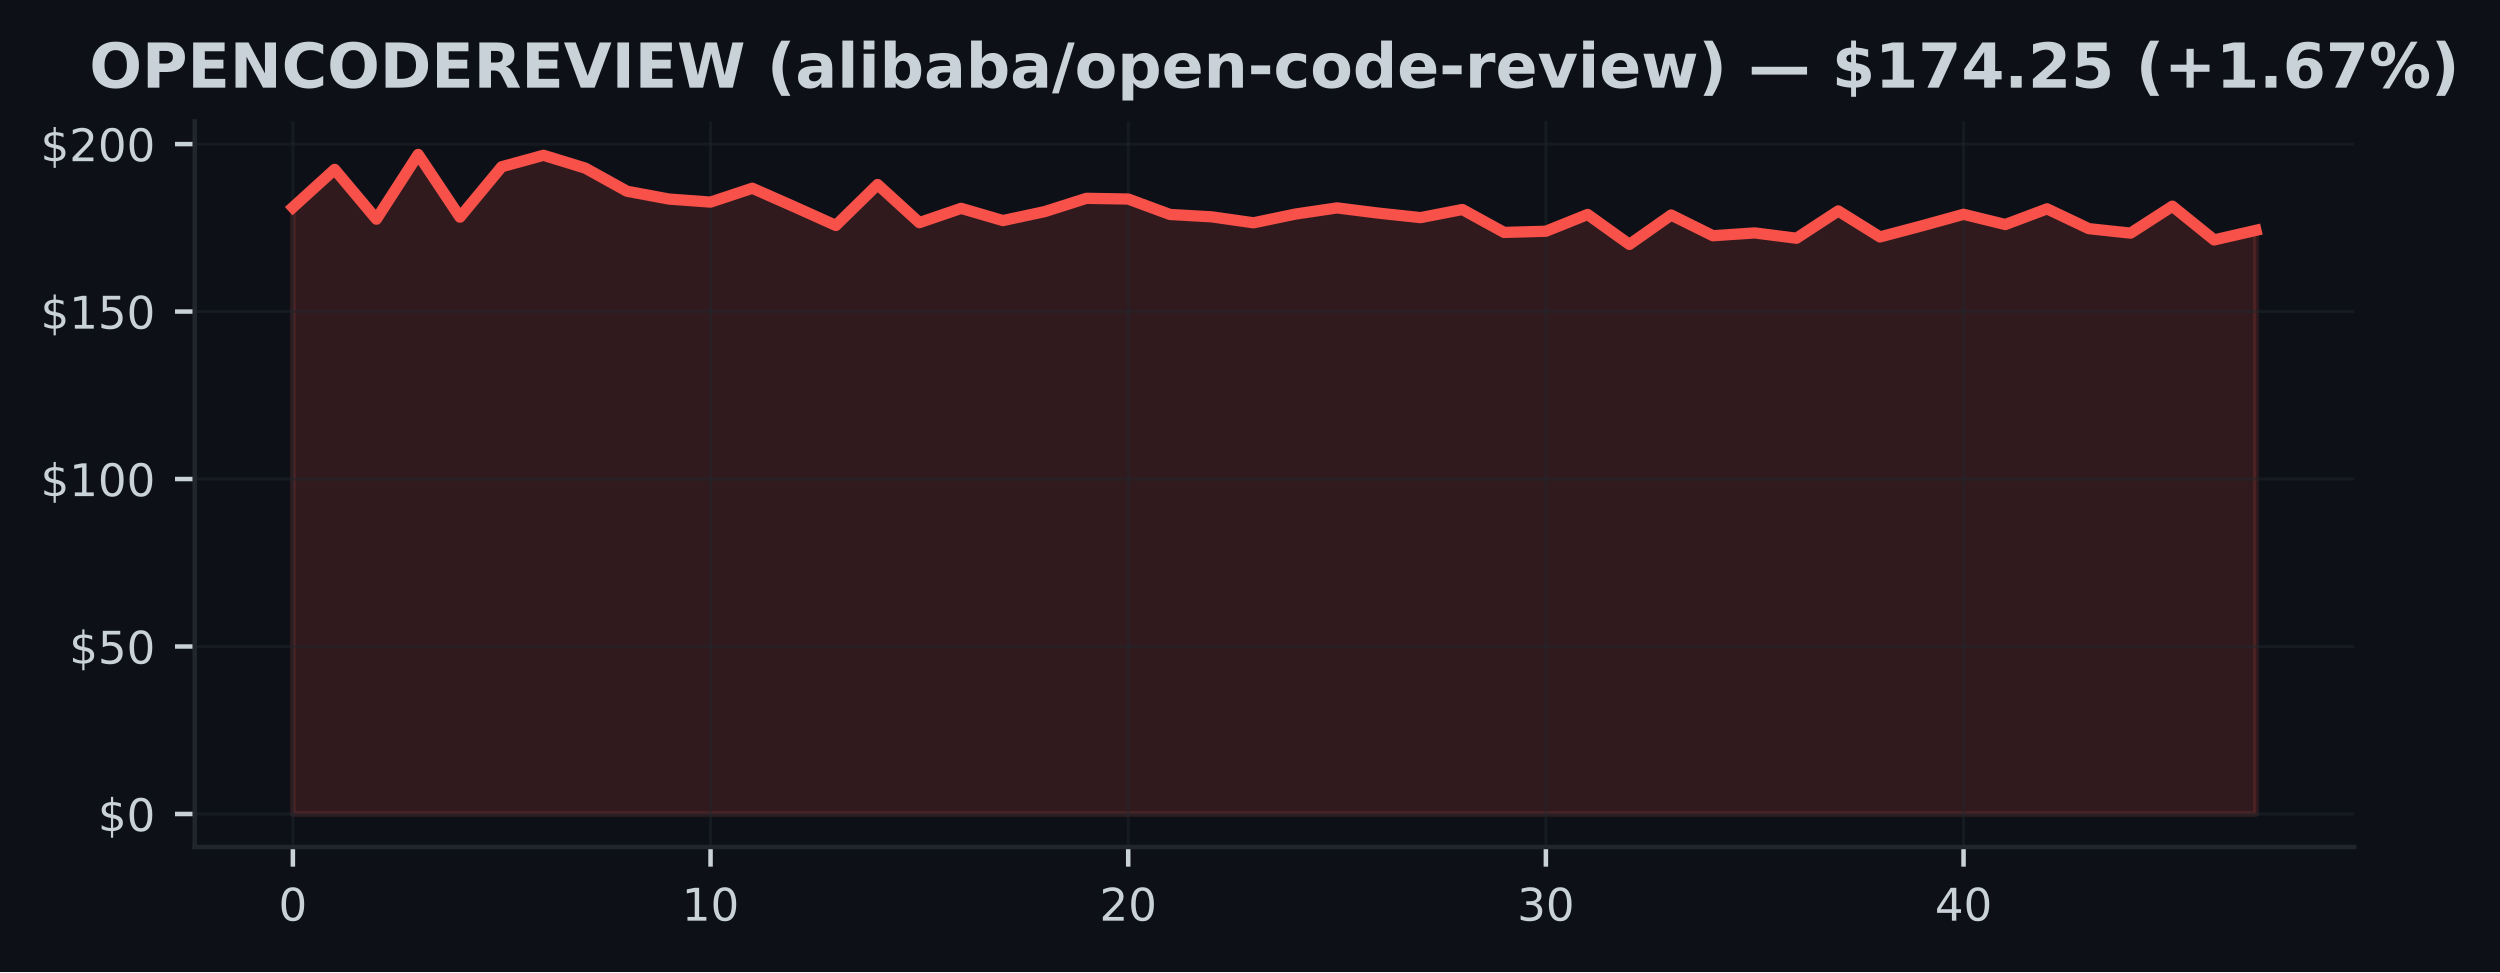
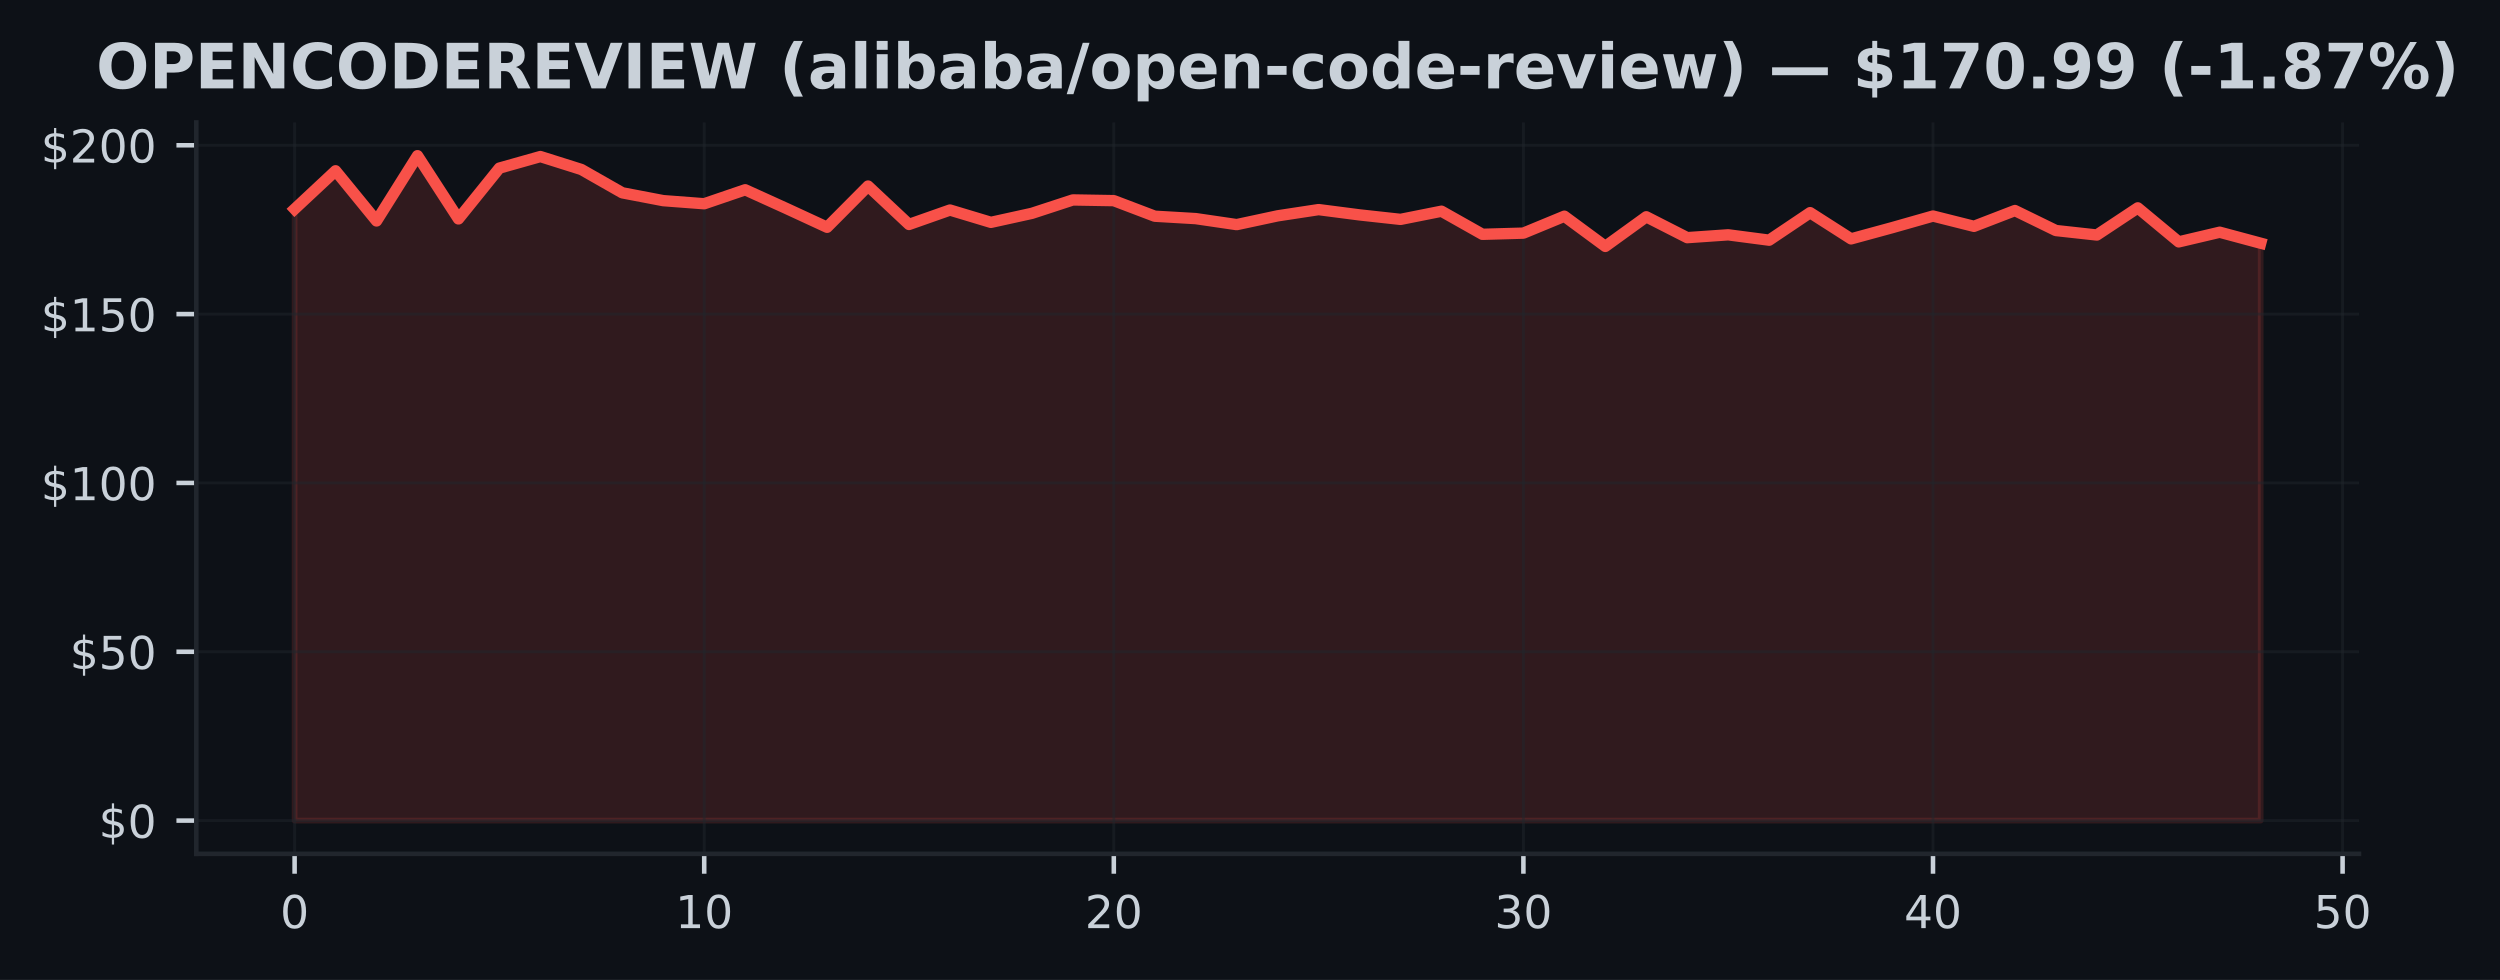
- <svg xmlns="http://www.w3.org/2000/svg" xmlns:xlink="http://www.w3.org/1999/xlink" width="443.701pt" height="172.518pt" viewBox="0 0 443.701 172.518" version="1.1">
+ <svg xmlns="http://www.w3.org/2000/svg" xmlns:xlink="http://www.w3.org/1999/xlink" width="440.123pt" height="172.518pt" viewBox="0 0 440.123 172.518" version="1.1">
  <defs>
    <style type="text/css">*{stroke-linejoin: round; stroke-linecap: butt}</style>
  </defs>
  <g id="figure_1">
    <g id="patch_1">
-       <path d="M 0 172.518  L 443.701 172.518  L 443.701 0  L 0 0  z " style="fill: #0d1117" />
+       <path d="M 0 172.518  L 440.123 172.518  L 440.123 0  L 0 0  z " style="fill: #0d1117" />
    </g>
    <g id="axes_1">
      <g id="patch_2">
-         <path d="M 34.56 150.318  L 417.8 150.318  L 417.8 21.558  L 34.56 21.558  z " style="fill: #0d1117" />
+         <path d="M 34.56 150.318  L 415.296 150.318  L 415.296 21.558  L 34.56 21.558  z " style="fill: #0d1117" />
      </g>
      <g id="FillBetweenPolyCollection_1">
        <defs>
-           <path id="m801a8e5b95" d="M 51.98 -28.053  L 51.98 -135.715  L 59.393 -142.45  L 66.806 -133.622  L 74.218 -145.107  L 81.631 -133.979  L 89.044 -142.926  L 96.457 -144.959  L 103.869 -142.682  L 111.282 -138.574  L 118.695 -137.195  L 126.108 -136.648  L 133.52 -139.109  L 140.933 -135.84  L 148.346 -132.505  L 155.759 -139.763  L 163.171 -133.004  L 170.584 -135.542  L 177.997 -133.373  L 185.41 -134.96  L 192.823 -137.32  L 200.235 -137.195  L 207.648 -134.455  L 215.061 -134.033  L 222.474 -132.974  L 229.886 -134.52  L 237.299 -135.62  L 244.712 -134.686  L 252.125 -133.896  L 259.537 -135.334  L 266.95 -131.268  L 274.363 -131.476  L 281.776 -134.455  L 289.189 -129.14  L 296.601 -134.354  L 304.014 -130.68  L 311.427 -131.179  L 318.84 -130.234  L 326.252 -135.079  L 333.665 -130.466  L 341.078 -132.433  L 348.491 -134.484  L 355.903 -132.671  L 363.316 -135.453  L 370.729 -131.934  L 378.142 -131.143  L 385.554 -135.923  L 392.967 -129.937  L 400.38 -131.637  L 400.38 -28.053  L 400.38 -28.053  L 392.967 -28.053  L 385.554 -28.053  L 378.142 -28.053  L 370.729 -28.053  L 363.316 -28.053  L 355.903 -28.053  L 348.491 -28.053  L 341.078 -28.053  L 333.665 -28.053  L 326.252 -28.053  L 318.84 -28.053  L 311.427 -28.053  L 304.014 -28.053  L 296.601 -28.053  L 289.189 -28.053  L 281.776 -28.053  L 274.363 -28.053  L 266.95 -28.053  L 259.537 -28.053  L 252.125 -28.053  L 244.712 -28.053  L 237.299 -28.053  L 229.886 -28.053  L 222.474 -28.053  L 215.061 -28.053  L 207.648 -28.053  L 200.235 -28.053  L 192.823 -28.053  L 185.41 -28.053  L 177.997 -28.053  L 170.584 -28.053  L 163.171 -28.053  L 155.759 -28.053  L 148.346 -28.053  L 140.933 -28.053  L 133.52 -28.053  L 126.108 -28.053  L 118.695 -28.053  L 111.282 -28.053  L 103.869 -28.053  L 96.457 -28.053  L 89.044 -28.053  L 81.631 -28.053  L 74.218 -28.053  L 66.806 -28.053  L 59.393 -28.053  L 51.98 -28.053  z " style="stroke: #f85149; stroke-opacity: 0.15" />
+           <path id="mbdc9219f50" d="M 51.866 -28.053  L 51.866 -135.715  L 59.077 -142.45  L 66.288 -133.622  L 73.499 -145.107  L 80.71 -133.979  L 87.921 -142.926  L 95.132 -144.959  L 102.343 -142.682  L 109.554 -138.574  L 116.764 -137.195  L 123.975 -136.648  L 131.186 -139.109  L 138.397 -135.84  L 145.608 -132.505  L 152.819 -139.763  L 160.03 -133.004  L 167.241 -135.542  L 174.452 -133.373  L 181.663 -134.96  L 188.874 -137.32  L 196.085 -137.195  L 203.295 -134.455  L 210.506 -134.033  L 217.717 -132.974  L 224.928 -134.52  L 232.139 -135.62  L 239.35 -134.686  L 246.561 -133.896  L 253.772 -135.334  L 260.983 -131.268  L 268.194 -131.476  L 275.405 -134.455  L 282.616 -129.14  L 289.826 -134.354  L 297.037 -130.68  L 304.248 -131.179  L 311.459 -130.234  L 318.67 -135.079  L 325.881 -130.466  L 333.092 -132.433  L 340.303 -134.484  L 347.514 -132.671  L 354.725 -135.453  L 361.936 -131.934  L 369.147 -131.143  L 376.357 -135.923  L 383.568 -129.937  L 390.779 -131.637  L 397.99 -129.699  L 397.99 -28.053  L 397.99 -28.053  L 390.779 -28.053  L 383.568 -28.053  L 376.357 -28.053  L 369.147 -28.053  L 361.936 -28.053  L 354.725 -28.053  L 347.514 -28.053  L 340.303 -28.053  L 333.092 -28.053  L 325.881 -28.053  L 318.67 -28.053  L 311.459 -28.053  L 304.248 -28.053  L 297.037 -28.053  L 289.826 -28.053  L 282.616 -28.053  L 275.405 -28.053  L 268.194 -28.053  L 260.983 -28.053  L 253.772 -28.053  L 246.561 -28.053  L 239.35 -28.053  L 232.139 -28.053  L 224.928 -28.053  L 217.717 -28.053  L 210.506 -28.053  L 203.295 -28.053  L 196.085 -28.053  L 188.874 -28.053  L 181.663 -28.053  L 174.452 -28.053  L 167.241 -28.053  L 160.03 -28.053  L 152.819 -28.053  L 145.608 -28.053  L 138.397 -28.053  L 131.186 -28.053  L 123.975 -28.053  L 116.764 -28.053  L 109.554 -28.053  L 102.343 -28.053  L 95.132 -28.053  L 87.921 -28.053  L 80.71 -28.053  L 73.499 -28.053  L 66.288 -28.053  L 59.077 -28.053  L 51.866 -28.053  z " style="stroke: #f85149; stroke-opacity: 0.15" />
        </defs>
-         <g clip-path="url(#p570e8741de)">
-           <use xlink:href="#m801a8e5b95" x="0" y="172.518" style="fill: #f85149; fill-opacity: 0.15; stroke: #f85149; stroke-opacity: 0.15" />
+         <g clip-path="url(#p9fd637e422)">
+           <use xlink:href="#mbdc9219f50" x="0" y="172.518" style="fill: #f85149; fill-opacity: 0.15; stroke: #f85149; stroke-opacity: 0.15" />
        </g>
      </g>
      <g id="matplotlib.axis_1">
        <g id="xtick_1">
          <g id="line2d_1">
-             <path d="M 51.98 150.318  L 51.98 21.558  " clip-path="url(#p570e8741de)" style="fill: none; stroke: #21262d; stroke-opacity: 0.5; stroke-width: 0.5; stroke-linecap: square" />
+             <path d="M 51.866 150.318  L 51.866 21.558  " clip-path="url(#p9fd637e422)" style="fill: none; stroke: #21262d; stroke-opacity: 0.5; stroke-width: 0.5; stroke-linecap: square" />
          </g>
          <g id="line2d_2">
            <defs>
-               <path id="m46a5a14f4f" d="M 0 0  L 0 3.5  " style="stroke: #c9d1d9; stroke-width: 0.8" />
+               <path id="m4375a051bd" d="M 0 0  L 0 3.5  " style="stroke: #c9d1d9; stroke-width: 0.8" />
            </defs>
            <g>
-               <use xlink:href="#m46a5a14f4f" x="51.98" y="150.318" style="fill: #c9d1d9; stroke: #c9d1d9; stroke-width: 0.8" />
+               <use xlink:href="#m4375a051bd" x="51.866" y="150.318" style="fill: #c9d1d9; stroke: #c9d1d9; stroke-width: 0.8" />
            </g>
          </g>
          <g id="text_1">
-             <g style="fill: #c9d1d9" transform="translate(49.435 163.3964) scale(0.08 -0.08)">
+             <g style="fill: #c9d1d9" transform="translate(49.3212 163.3964) scale(0.08 -0.08)">
              <defs>
                <path id="DejaVuSans-13" d="M 2034 4250  Q 1547 4250 1301 3770  Q 1056 3291 1056 2328  Q 1056 1369 1301 889  Q 1547 409 2034 409  Q 2525 409 2770 889  Q 3016 1369 3016 2328  Q 3016 3291 2770 3770  Q 2525 4250 2034 4250  z M 2034 4750  Q 2819 4750 3233 4129  Q 3647 3509 3647 2328  Q 3647 1150 3233 529  Q 2819 -91 2034 -91  Q 1250 -91 836 529  Q 422 1150 422 2328  Q 422 3509 836 4129  Q 1250 4750 2034 4750  z " transform="scale(0.015625)" />
              </defs>
              <use xlink:href="#DejaVuSans-13" />
            </g>
          </g>
        </g>
        <g id="xtick_2">
          <g id="line2d_3">
-             <path d="M 126.108 150.318  L 126.108 21.558  " clip-path="url(#p570e8741de)" style="fill: none; stroke: #21262d; stroke-opacity: 0.5; stroke-width: 0.5; stroke-linecap: square" />
+             <path d="M 123.975 150.318  L 123.975 21.558  " clip-path="url(#p9fd637e422)" style="fill: none; stroke: #21262d; stroke-opacity: 0.5; stroke-width: 0.5; stroke-linecap: square" />
          </g>
          <g id="line2d_4">
            <g>
-               <use xlink:href="#m46a5a14f4f" x="126.108" y="150.318" style="fill: #c9d1d9; stroke: #c9d1d9; stroke-width: 0.8" />
+               <use xlink:href="#m4375a051bd" x="123.975" y="150.318" style="fill: #c9d1d9; stroke: #c9d1d9; stroke-width: 0.8" />
            </g>
          </g>
          <g id="text_2">
-             <g style="fill: #c9d1d9" transform="translate(121.0177 163.3964) scale(0.08 -0.08)">
+             <g style="fill: #c9d1d9" transform="translate(118.8854 163.3964) scale(0.08 -0.08)">
              <defs>
                <path id="DejaVuSans-14" d="M 794 531  L 1825 531  L 1825 4091  L 703 3866  L 703 4441  L 1819 4666  L 2450 4666  L 2450 531  L 3481 531  L 3481 0  L 794 0  L 794 531  z " transform="scale(0.015625)" />
              </defs>
              <use xlink:href="#DejaVuSans-14" />
              <use xlink:href="#DejaVuSans-13" transform="translate(63.625 0)" />
            </g>
          </g>
        </g>
        <g id="xtick_3">
          <g id="line2d_5">
-             <path d="M 200.235 150.318  L 200.235 21.558  " clip-path="url(#p570e8741de)" style="fill: none; stroke: #21262d; stroke-opacity: 0.5; stroke-width: 0.5; stroke-linecap: square" />
+             <path d="M 196.085 150.318  L 196.085 21.558  " clip-path="url(#p9fd637e422)" style="fill: none; stroke: #21262d; stroke-opacity: 0.5; stroke-width: 0.5; stroke-linecap: square" />
          </g>
          <g id="line2d_6">
            <g>
-               <use xlink:href="#m46a5a14f4f" x="200.235" y="150.318" style="fill: #c9d1d9; stroke: #c9d1d9; stroke-width: 0.8" />
+               <use xlink:href="#m4375a051bd" x="196.085" y="150.318" style="fill: #c9d1d9; stroke: #c9d1d9; stroke-width: 0.8" />
            </g>
          </g>
          <g id="text_3">
-             <g style="fill: #c9d1d9" transform="translate(195.1453 163.3964) scale(0.08 -0.08)">
+             <g style="fill: #c9d1d9" transform="translate(190.9945 163.3964) scale(0.08 -0.08)">
              <defs>
                <path id="DejaVuSans-15" d="M 1228 531  L 3431 531  L 3431 0  L 469 0  L 469 531  Q 828 903 1448 1529  Q 2069 2156 2228 2338  Q 2531 2678 2651 2914  Q 2772 3150 2772 3378  Q 2772 3750 2511 3984  Q 2250 4219 1831 4219  Q 1534 4219 1204 4116  Q 875 4013 500 3803  L 500 4441  Q 881 4594 1212 4672  Q 1544 4750 1819 4750  Q 2544 4750 2975 4387  Q 3406 4025 3406 3419  Q 3406 3131 3298 2873  Q 3191 2616 2906 2266  Q 2828 2175 2409 1742  Q 1991 1309 1228 531  z " transform="scale(0.015625)" />
              </defs>
              <use xlink:href="#DejaVuSans-15" />
              <use xlink:href="#DejaVuSans-13" transform="translate(63.625 0)" />
            </g>
          </g>
        </g>
        <g id="xtick_4">
          <g id="line2d_7">
-             <path d="M 274.363 150.318  L 274.363 21.558  " clip-path="url(#p570e8741de)" style="fill: none; stroke: #21262d; stroke-opacity: 0.5; stroke-width: 0.5; stroke-linecap: square" />
+             <path d="M 268.194 150.318  L 268.194 21.558  " clip-path="url(#p9fd637e422)" style="fill: none; stroke: #21262d; stroke-opacity: 0.5; stroke-width: 0.5; stroke-linecap: square" />
          </g>
          <g id="line2d_8">
            <g>
-               <use xlink:href="#m46a5a14f4f" x="274.363" y="150.318" style="fill: #c9d1d9; stroke: #c9d1d9; stroke-width: 0.8" />
+               <use xlink:href="#m4375a051bd" x="268.194" y="150.318" style="fill: #c9d1d9; stroke: #c9d1d9; stroke-width: 0.8" />
            </g>
          </g>
          <g id="text_4">
-             <g style="fill: #c9d1d9" transform="translate(269.273 163.3964) scale(0.08 -0.08)">
+             <g style="fill: #c9d1d9" transform="translate(263.1037 163.3964) scale(0.08 -0.08)">
              <defs>
                <path id="DejaVuSans-16" d="M 2597 2516  Q 3050 2419 3304 2112  Q 3559 1806 3559 1356  Q 3559 666 3084 287  Q 2609 -91 1734 -91  Q 1441 -91 1130 -33  Q 819 25 488 141  L 488 750  Q 750 597 1062 519  Q 1375 441 1716 441  Q 2309 441 2620 675  Q 2931 909 2931 1356  Q 2931 1769 2642 2001  Q 2353 2234 1838 2234  L 1294 2234  L 1294 2753  L 1863 2753  Q 2328 2753 2575 2939  Q 2822 3125 2822 3475  Q 2822 3834 2567 4026  Q 2313 4219 1838 4219  Q 1578 4219 1281 4162  Q 984 4106 628 3988  L 628 4550  Q 988 4650 1302 4700  Q 1616 4750 1894 4750  Q 2613 4750 3031 4423  Q 3450 4097 3450 3541  Q 3450 3153 3228 2886  Q 3006 2619 2597 2516  z " transform="scale(0.015625)" />
              </defs>
              <use xlink:href="#DejaVuSans-16" />
              <use xlink:href="#DejaVuSans-13" transform="translate(63.625 0)" />
            </g>
          </g>
        </g>
        <g id="xtick_5">
          <g id="line2d_9">
-             <path d="M 348.491 150.318  L 348.491 21.558  " clip-path="url(#p570e8741de)" style="fill: none; stroke: #21262d; stroke-opacity: 0.5; stroke-width: 0.5; stroke-linecap: square" />
+             <path d="M 340.303 150.318  L 340.303 21.558  " clip-path="url(#p9fd637e422)" style="fill: none; stroke: #21262d; stroke-opacity: 0.5; stroke-width: 0.5; stroke-linecap: square" />
          </g>
          <g id="line2d_10">
            <g>
-               <use xlink:href="#m46a5a14f4f" x="348.491" y="150.318" style="fill: #c9d1d9; stroke: #c9d1d9; stroke-width: 0.8" />
+               <use xlink:href="#m4375a051bd" x="340.303" y="150.318" style="fill: #c9d1d9; stroke: #c9d1d9; stroke-width: 0.8" />
            </g>
          </g>
          <g id="text_5">
-             <g style="fill: #c9d1d9" transform="translate(343.4006 163.3964) scale(0.08 -0.08)">
+             <g style="fill: #c9d1d9" transform="translate(335.2128 163.3964) scale(0.08 -0.08)">
              <defs>
                <path id="DejaVuSans-17" d="M 2419 4116  L 825 1625  L 2419 1625  L 2419 4116  z M 2253 4666  L 3047 4666  L 3047 1625  L 3713 1625  L 3713 1100  L 3047 1100  L 3047 0  L 2419 0  L 2419 1100  L 313 1100  L 313 1709  L 2253 4666  z " transform="scale(0.015625)" />
              </defs>
              <use xlink:href="#DejaVuSans-17" />
+               <use xlink:href="#DejaVuSans-13" transform="translate(63.625 0)" />
+             </g>
+           </g>
+         </g>
+         <g id="xtick_6">
+           <g id="line2d_11">
+             <path d="M 412.412 150.318  L 412.412 21.558  " clip-path="url(#p9fd637e422)" style="fill: none; stroke: #21262d; stroke-opacity: 0.5; stroke-width: 0.5; stroke-linecap: square" />
+           </g>
+           <g id="line2d_12">
+             <g>
+               <use xlink:href="#m4375a051bd" x="412.412" y="150.318" style="fill: #c9d1d9; stroke: #c9d1d9; stroke-width: 0.8" />
+             </g>
+           </g>
+           <g id="text_6">
+             <g style="fill: #c9d1d9" transform="translate(407.322 163.3964) scale(0.08 -0.08)">
+               <defs>
+                 <path id="DejaVuSans-18" d="M 691 4666  L 3169 4666  L 3169 4134  L 1269 4134  L 1269 2991  Q 1406 3038 1543 3061  Q 1681 3084 1819 3084  Q 2600 3084 3056 2656  Q 3513 2228 3513 1497  Q 3513 744 3044 326  Q 2575 -91 1722 -91  Q 1428 -91 1123 -41  Q 819 9 494 109  L 494 744  Q 775 591 1075 516  Q 1375 441 1709 441  Q 2250 441 2565 725  Q 2881 1009 2881 1497  Q 2881 1984 2565 2268  Q 2250 2553 1709 2553  Q 1456 2553 1204 2497  Q 953 2441 691 2322  L 691 4666  z " transform="scale(0.015625)" />
+               </defs>
+               <use xlink:href="#DejaVuSans-18" />
              <use xlink:href="#DejaVuSans-13" transform="translate(63.625 0)" />
            </g>
          </g>
        </g>
      </g>
      <g id="matplotlib.axis_2">
        <g id="ytick_1">
-           <g id="line2d_11">
-             <path d="M 34.56 144.466  L 417.8 144.466  " clip-path="url(#p570e8741de)" style="fill: none; stroke: #21262d; stroke-opacity: 0.5; stroke-width: 0.5; stroke-linecap: square" />
-           </g>
-           <g id="line2d_12">
+           <g id="line2d_13">
+             <path d="M 34.56 144.466  L 415.296 144.466  " clip-path="url(#p9fd637e422)" style="fill: none; stroke: #21262d; stroke-opacity: 0.5; stroke-width: 0.5; stroke-linecap: square" />
+           </g>
+           <g id="line2d_14">
            <defs>
-               <path id="m6705cccd69" d="M 0 0  L -3.5 0  " style="stroke: #c9d1d9; stroke-width: 0.8" />
+               <path id="mee46abd786" d="M 0 0  L -3.5 0  " style="stroke: #c9d1d9; stroke-width: 0.8" />
            </defs>
            <g>
-               <use xlink:href="#m6705cccd69" x="34.56" y="144.466" style="fill: #c9d1d9; stroke: #c9d1d9; stroke-width: 0.8" />
-             </g>
-           </g>
-           <g id="text_6">
+               <use xlink:href="#mee46abd786" x="34.56" y="144.466" style="fill: #c9d1d9; stroke: #c9d1d9; stroke-width: 0.8" />
+             </g>
+           </g>
+           <g id="text_7">
            <g style="fill: #c9d1d9" transform="translate(17.38 147.5049) scale(0.08 -0.08)">
              <defs>
                <path id="DejaVuSans-7" d="M 2163 -941  L 1850 -941  L 1847 0  Q 1519 6 1191 76  Q 863 147 531 288  L 531 850  Q 850 650 1176 548  Q 1503 447 1850 444  L 1850 1869  Q 1159 1981 845 2250  Q 531 2519 531 2988  Q 531 3497 872 3790  Q 1213 4084 1850 4128  L 1850 4863  L 2163 4863  L 2163 4138  Q 2453 4125 2725 4076  Q 2997 4028 3256 3944  L 3256 3397  Q 2997 3528 2723 3600  Q 2450 3672 2163 3684  L 2163 2350  Q 2872 2241 3206 1959  Q 3541 1678 3541 1191  Q 3541 663 3186 358  Q 2831 53 2163 6  L 2163 -941  z M 1850 2406  L 1850 3688  Q 1488 3647 1297 3481  Q 1106 3316 1106 3041  Q 1106 2772 1282 2622  Q 1459 2472 1850 2406  z M 2163 1806  L 2163 453  Q 2559 506 2761 678  Q 2963 850 2963 1131  Q 2963 1406 2770 1568  Q 2578 1731 2163 1806  z " transform="scale(0.015625)" />
              </defs>
              <use xlink:href="#DejaVuSans-7" />
              <use xlink:href="#DejaVuSans-13" transform="translate(63.625 0)" />
            </g>
          </g>
        </g>
        <g id="ytick_2">
-           <g id="line2d_13">
-             <path d="M 34.56 114.743  L 417.8 114.743  " clip-path="url(#p570e8741de)" style="fill: none; stroke: #21262d; stroke-opacity: 0.5; stroke-width: 0.5; stroke-linecap: square" />
-           </g>
-           <g id="line2d_14">
-             <g>
-               <use xlink:href="#m6705cccd69" x="34.56" y="114.743" style="fill: #c9d1d9; stroke: #c9d1d9; stroke-width: 0.8" />
-             </g>
-           </g>
-           <g id="text_7">
+           <g id="line2d_15">
+             <path d="M 34.56 114.743  L 415.296 114.743  " clip-path="url(#p9fd637e422)" style="fill: none; stroke: #21262d; stroke-opacity: 0.5; stroke-width: 0.5; stroke-linecap: square" />
+           </g>
+           <g id="line2d_16">
+             <g>
+               <use xlink:href="#mee46abd786" x="34.56" y="114.743" style="fill: #c9d1d9; stroke: #c9d1d9; stroke-width: 0.8" />
+             </g>
+           </g>
+           <g id="text_8">
            <g style="fill: #c9d1d9" transform="translate(12.29 117.7821) scale(0.08 -0.08)">
-               <defs>
-                 <path id="DejaVuSans-18" d="M 691 4666  L 3169 4666  L 3169 4134  L 1269 4134  L 1269 2991  Q 1406 3038 1543 3061  Q 1681 3084 1819 3084  Q 2600 3084 3056 2656  Q 3513 2228 3513 1497  Q 3513 744 3044 326  Q 2575 -91 1722 -91  Q 1428 -91 1123 -41  Q 819 9 494 109  L 494 744  Q 775 591 1075 516  Q 1375 441 1709 441  Q 2250 441 2565 725  Q 2881 1009 2881 1497  Q 2881 1984 2565 2268  Q 2250 2553 1709 2553  Q 1456 2553 1204 2497  Q 953 2441 691 2322  L 691 4666  z " transform="scale(0.015625)" />
-               </defs>
              <use xlink:href="#DejaVuSans-7" />
              <use xlink:href="#DejaVuSans-18" transform="translate(63.625 0)" />
              <use xlink:href="#DejaVuSans-13" transform="translate(127.25 0)" />
            </g>
          </g>
        </g>
        <g id="ytick_3">
-           <g id="line2d_15">
-             <path d="M 34.56 85.02  L 417.8 85.02  " clip-path="url(#p570e8741de)" style="fill: none; stroke: #21262d; stroke-opacity: 0.5; stroke-width: 0.5; stroke-linecap: square" />
-           </g>
-           <g id="line2d_16">
-             <g>
-               <use xlink:href="#m6705cccd69" x="34.56" y="85.02" style="fill: #c9d1d9; stroke: #c9d1d9; stroke-width: 0.8" />
-             </g>
-           </g>
-           <g id="text_8">
+           <g id="line2d_17">
+             <path d="M 34.56 85.02  L 415.296 85.02  " clip-path="url(#p9fd637e422)" style="fill: none; stroke: #21262d; stroke-opacity: 0.5; stroke-width: 0.5; stroke-linecap: square" />
+           </g>
+           <g id="line2d_18">
+             <g>
+               <use xlink:href="#mee46abd786" x="34.56" y="85.02" style="fill: #c9d1d9; stroke: #c9d1d9; stroke-width: 0.8" />
+             </g>
+           </g>
+           <g id="text_9">
            <g style="fill: #c9d1d9" transform="translate(7.2 88.05922) scale(0.08 -0.08)">
              <use xlink:href="#DejaVuSans-7" />
              <use xlink:href="#DejaVuSans-14" transform="translate(63.625 0)" />
              <use xlink:href="#DejaVuSans-13" transform="translate(127.25 0)" />
              <use xlink:href="#DejaVuSans-13" transform="translate(190.875 0)" />
            </g>
          </g>
        </g>
        <g id="ytick_4">
-           <g id="line2d_17">
-             <path d="M 34.56 55.297  L 417.8 55.297  " clip-path="url(#p570e8741de)" style="fill: none; stroke: #21262d; stroke-opacity: 0.5; stroke-width: 0.5; stroke-linecap: square" />
-           </g>
-           <g id="line2d_18">
-             <g>
-               <use xlink:href="#m6705cccd69" x="34.56" y="55.297" style="fill: #c9d1d9; stroke: #c9d1d9; stroke-width: 0.8" />
-             </g>
-           </g>
-           <g id="text_9">
+           <g id="line2d_19">
+             <path d="M 34.56 55.297  L 415.296 55.297  " clip-path="url(#p9fd637e422)" style="fill: none; stroke: #21262d; stroke-opacity: 0.5; stroke-width: 0.5; stroke-linecap: square" />
+           </g>
+           <g id="line2d_20">
+             <g>
+               <use xlink:href="#mee46abd786" x="34.56" y="55.297" style="fill: #c9d1d9; stroke: #c9d1d9; stroke-width: 0.8" />
+             </g>
+           </g>
+           <g id="text_10">
            <g style="fill: #c9d1d9" transform="translate(7.2 58.33637) scale(0.08 -0.08)">
              <use xlink:href="#DejaVuSans-7" />
              <use xlink:href="#DejaVuSans-14" transform="translate(63.625 0)" />
              <use xlink:href="#DejaVuSans-18" transform="translate(127.25 0)" />
              <use xlink:href="#DejaVuSans-13" transform="translate(190.875 0)" />
            </g>
          </g>
        </g>
        <g id="ytick_5">
-           <g id="line2d_19">
-             <path d="M 34.56 25.574  L 417.8 25.574  " clip-path="url(#p570e8741de)" style="fill: none; stroke: #21262d; stroke-opacity: 0.5; stroke-width: 0.5; stroke-linecap: square" />
-           </g>
-           <g id="line2d_20">
-             <g>
-               <use xlink:href="#m6705cccd69" x="34.56" y="25.574" style="fill: #c9d1d9; stroke: #c9d1d9; stroke-width: 0.8" />
-             </g>
-           </g>
-           <g id="text_10">
+           <g id="line2d_21">
+             <path d="M 34.56 25.574  L 415.296 25.574  " clip-path="url(#p9fd637e422)" style="fill: none; stroke: #21262d; stroke-opacity: 0.5; stroke-width: 0.5; stroke-linecap: square" />
+           </g>
+           <g id="line2d_22">
+             <g>
+               <use xlink:href="#mee46abd786" x="34.56" y="25.574" style="fill: #c9d1d9; stroke: #c9d1d9; stroke-width: 0.8" />
+             </g>
+           </g>
+           <g id="text_11">
            <g style="fill: #c9d1d9" transform="translate(7.2 28.61351) scale(0.08 -0.08)">
              <use xlink:href="#DejaVuSans-7" />
              <use xlink:href="#DejaVuSans-15" transform="translate(63.625 0)" />
              <use xlink:href="#DejaVuSans-13" transform="translate(127.25 0)" />
              <use xlink:href="#DejaVuSans-13" transform="translate(190.875 0)" />
            </g>
          </g>
        </g>
      </g>
-       <g id="line2d_21">
-         <path d="M 51.98 36.803  L 59.393 30.068  L 66.806 38.896  L 74.218 27.411  L 81.631 38.539  L 89.044 29.593  L 96.457 27.56  L 103.869 29.836  L 111.282 33.944  L 118.695 35.323  L 126.108 35.87  L 133.52 33.409  L 140.933 36.679  L 148.346 40.013  L 155.759 32.755  L 163.171 39.514  L 170.584 36.976  L 177.997 39.146  L 185.41 37.558  L 192.823 35.198  L 200.235 35.323  L 207.648 38.064  L 215.061 38.486  L 222.474 39.544  L 229.886 37.998  L 237.299 36.899  L 244.712 37.832  L 252.125 38.622  L 259.537 37.184  L 266.95 41.25  L 274.363 41.042  L 281.776 38.064  L 289.189 43.378  L 296.601 38.165  L 304.014 41.838  L 311.427 41.339  L 318.84 42.284  L 326.252 37.44  L 333.665 42.052  L 341.078 40.085  L 348.491 38.034  L 355.903 39.847  L 363.316 37.065  L 370.729 40.584  L 378.142 41.375  L 385.554 36.595  L 392.967 42.582  L 400.38 40.881  " clip-path="url(#p570e8741de)" style="fill: none; stroke: #f85149; stroke-width: 2; stroke-linecap: square" />
+       <g id="line2d_23">
+         <path d="M 51.866 36.803  L 59.077 30.068  L 66.288 38.896  L 73.499 27.411  L 80.71 38.539  L 87.921 29.593  L 95.132 27.56  L 102.343 29.836  L 109.554 33.944  L 116.764 35.323  L 123.975 35.87  L 131.186 33.409  L 138.397 36.679  L 145.608 40.013  L 152.819 32.755  L 160.03 39.514  L 167.241 36.976  L 174.452 39.146  L 181.663 37.558  L 188.874 35.198  L 196.085 35.323  L 203.295 38.064  L 210.506 38.486  L 217.717 39.544  L 224.928 37.998  L 232.139 36.899  L 239.35 37.832  L 246.561 38.622  L 253.772 37.184  L 260.983 41.25  L 268.194 41.042  L 275.405 38.064  L 282.616 43.378  L 289.826 38.165  L 297.037 41.838  L 304.248 41.339  L 311.459 42.284  L 318.67 37.44  L 325.881 42.052  L 333.092 40.085  L 340.303 38.034  L 347.514 39.847  L 354.725 37.065  L 361.936 40.584  L 369.147 41.375  L 376.357 36.595  L 383.568 42.582  L 390.779 40.881  L 397.99 42.819  " clip-path="url(#p9fd637e422)" style="fill: none; stroke: #f85149; stroke-width: 2; stroke-linecap: square" />
      </g>
      <g id="patch_3">
        <path d="M 34.56 150.318  L 34.56 21.558  " style="fill: none; stroke: #21262d; stroke-width: 0.8; stroke-linejoin: miter; stroke-linecap: square" />
      </g>
      <g id="patch_4">
-         <path d="M 34.56 150.318  L 417.8 150.318  " style="fill: none; stroke: #21262d; stroke-width: 0.8; stroke-linejoin: miter; stroke-linecap: square" />
-       </g>
-       <g id="text_11">
-         <g style="fill: #c9d1d9" transform="translate(15.85914 15.55828) scale(0.11 -0.11)">
+         <path d="M 34.56 150.318  L 415.296 150.318  " style="fill: none; stroke: #21262d; stroke-width: 0.8; stroke-linejoin: miter; stroke-linecap: square" />
+       </g>
+       <g id="text_12">
+         <g style="fill: #c9d1d9" transform="translate(16.93365 15.55828) scale(0.11 -0.11)">
          <defs>
            <path id="DejaVuSans-Bold-32" d="M 2719 3878  Q 2169 3878 1866 3472  Q 1563 3066 1563 2328  Q 1563 1594 1866 1187  Q 2169 781 2719 781  Q 3272 781 3575 1187  Q 3878 1594 3878 2328  Q 3878 3066 3575 3472  Q 3272 3878 2719 3878  z M 2719 4750  Q 3844 4750 4481 4106  Q 5119 3463 5119 2328  Q 5119 1197 4481 553  Q 3844 -91 2719 -91  Q 1597 -91 958 553  Q 319 1197 319 2328  Q 319 3463 958 4106  Q 1597 4750 2719 4750  z " transform="scale(0.015625)" />
            <path id="DejaVuSans-Bold-33" d="M 588 4666  L 2584 4666  Q 3475 4666 3951 4270  Q 4428 3875 4428 3144  Q 4428 2409 3951 2014  Q 3475 1619 2584 1619  L 1791 1619  L 1791 0  L 588 0  L 588 4666  z M 1791 3794  L 1791 2491  L 2456 2491  Q 2806 2491 2997 2661  Q 3188 2831 3188 3144  Q 3188 3456 2997 3625  Q 2806 3794 2456 3794  L 1791 3794  z " transform="scale(0.015625)" />
            <path id="DejaVuSans-Bold-28" d="M 588 4666  L 3834 4666  L 3834 3756  L 1791 3756  L 1791 2888  L 3713 2888  L 3713 1978  L 1791 1978  L 1791 909  L 3903 909  L 3903 0  L 588 0  L 588 4666  z " transform="scale(0.015625)" />
            <path id="DejaVuSans-Bold-31" d="M 588 4666  L 1931 4666  L 3628 1466  L 3628 4666  L 4769 4666  L 4769 0  L 3425 0  L 1728 3200  L 1728 0  L 588 0  L 588 4666  z " transform="scale(0.015625)" />
            <path id="DejaVuSans-Bold-26" d="M 4288 256  Q 3956 84 3597 -3  Q 3238 -91 2847 -91  Q 1681 -91 1000 561  Q 319 1213 319 2328  Q 319 3447 1000 4098  Q 1681 4750 2847 4750  Q 3238 4750 3597 4662  Q 3956 4575 4288 4403  L 4288 3438  Q 3953 3666 3628 3772  Q 3303 3878 2944 3878  Q 2300 3878 1931 3465  Q 1563 3053 1563 2328  Q 1563 1606 1931 1193  Q 2300 781 2944 781  Q 3303 781 3628 887  Q 3953 994 4288 1222  L 4288 256  z " transform="scale(0.015625)" />
            <path id="DejaVuSans-Bold-27" d="M 1791 3756  L 1791 909  L 2222 909  Q 2959 909 3348 1275  Q 3738 1641 3738 2338  Q 3738 3031 3350 3393  Q 2963 3756 2222 3756  L 1791 3756  z M 588 4666  L 1856 4666  Q 2919 4666 3439 4514  Q 3959 4363 4331 4000  Q 4659 3684 4818 3271  Q 4978 2859 4978 2338  Q 4978 1809 4818 1395  Q 4659 981 4331 666  Q 3956 303 3431 151  Q 2906 0 1856 0  L 588 0  L 588 4666  z " transform="scale(0.015625)" />
            <path id="DejaVuSans-Bold-35" d="M 2297 2597  Q 2675 2597 2839 2737  Q 3003 2878 3003 3200  Q 3003 3519 2839 3656  Q 2675 3794 2297 3794  L 1791 3794  L 1791 2597  L 2297 2597  z M 1791 1766  L 1791 0  L 588 0  L 588 4666  L 2425 4666  Q 3347 4666 3776 4356  Q 4206 4047 4206 3378  Q 4206 2916 3982 2619  Q 3759 2322 3309 2181  Q 3556 2125 3751 1926  Q 3947 1728 4147 1325  L 4800 0  L 3519 0  L 2950 1159  Q 2778 1509 2601 1637  Q 2425 1766 2131 1766  L 1791 1766  z " transform="scale(0.015625)" />
            <path id="DejaVuSans-Bold-39" d="M 31 4666  L 1241 4666  L 2478 1222  L 3713 4666  L 4922 4666  L 3194 0  L 1759 0  L 31 4666  z " transform="scale(0.015625)" />
            <path id="DejaVuSans-Bold-2c" d="M 588 4666  L 1791 4666  L 1791 0  L 588 0  L 588 4666  z " transform="scale(0.015625)" />
            <path id="DejaVuSans-Bold-3a" d="M 191 4666  L 1344 4666  L 2150 1275  L 2950 4666  L 4109 4666  L 4909 1275  L 5716 4666  L 6859 4666  L 5759 0  L 4372 0  L 3525 3547  L 2688 0  L 1300 0  L 191 4666  z " transform="scale(0.015625)" />
            <path id="DejaVuSans-Bold-3" transform="scale(0.015625)" />
            <path id="DejaVuSans-Bold-b" d="M 2413 -844  L 1484 -844  Q 1006 -72 778 623  Q 550 1319 550 2003  Q 550 2688 779 3389  Q 1009 4091 1484 4856  L 2413 4856  Q 2013 4116 1813 3408  Q 1613 2700 1613 2009  Q 1613 1319 1811 609  Q 2009 -100 2413 -844  z " transform="scale(0.015625)" />
            <path id="DejaVuSans-Bold-44" d="M 2106 1575  Q 1756 1575 1579 1456  Q 1403 1338 1403 1106  Q 1403 894 1545 773  Q 1688 653 1941 653  Q 2256 653 2472 879  Q 2688 1106 2688 1447  L 2688 1575  L 2106 1575  z M 3816 1997  L 3816 0  L 2688 0  L 2688 519  Q 2463 200 2181 54  Q 1900 -91 1497 -91  Q 953 -91 614 226  Q 275 544 275 1050  Q 275 1666 698 1953  Q 1122 2241 2028 2241  L 2688 2241  L 2688 2328  Q 2688 2594 2478 2717  Q 2269 2841 1825 2841  Q 1466 2841 1156 2769  Q 847 2697 581 2553  L 581 3406  Q 941 3494 1303 3539  Q 1666 3584 2028 3584  Q 2975 3584 3395 3211  Q 3816 2838 3816 1997  z " transform="scale(0.015625)" />
            <path id="DejaVuSans-Bold-4f" d="M 538 4863  L 1656 4863  L 1656 0  L 538 0  L 538 4863  z " transform="scale(0.015625)" />
            <path id="DejaVuSans-Bold-4c" d="M 538 3500  L 1656 3500  L 1656 0  L 538 0  L 538 3500  z M 538 4863  L 1656 4863  L 1656 3950  L 538 3950  L 538 4863  z " transform="scale(0.015625)" />
            <path id="DejaVuSans-Bold-45" d="M 2400 722  Q 2759 722 2948 984  Q 3138 1247 3138 1747  Q 3138 2247 2948 2509  Q 2759 2772 2400 2772  Q 2041 2772 1848 2508  Q 1656 2244 1656 1747  Q 1656 1250 1848 986  Q 2041 722 2400 722  z M 1656 2988  Q 1888 3294 2169 3439  Q 2450 3584 2816 3584  Q 3463 3584 3878 3070  Q 4294 2556 4294 1747  Q 4294 938 3878 423  Q 3463 -91 2816 -91  Q 2450 -91 2169 54  Q 1888 200 1656 506  L 1656 0  L 538 0  L 538 4863  L 1656 4863  L 1656 2988  z " transform="scale(0.015625)" />
            <path id="DejaVuSans-Bold-12" d="M 1644 4666  L 2338 4666  L 691 -594  L 0 -594  L 1644 4666  z " transform="scale(0.015625)" />
            <path id="DejaVuSans-Bold-52" d="M 2203 2784  Q 1831 2784 1636 2517  Q 1441 2250 1441 1747  Q 1441 1244 1636 976  Q 1831 709 2203 709  Q 2569 709 2762 976  Q 2956 1244 2956 1747  Q 2956 2250 2762 2517  Q 2569 2784 2203 2784  z M 2203 3584  Q 3106 3584 3614 3096  Q 4122 2609 4122 1747  Q 4122 884 3614 396  Q 3106 -91 2203 -91  Q 1297 -91 786 396  Q 275 884 275 1747  Q 275 2609 786 3096  Q 1297 3584 2203 3584  z " transform="scale(0.015625)" />
            <path id="DejaVuSans-Bold-53" d="M 1656 506  L 1656 -1331  L 538 -1331  L 538 3500  L 1656 3500  L 1656 2988  Q 1888 3294 2169 3439  Q 2450 3584 2816 3584  Q 3463 3584 3878 3070  Q 4294 2556 4294 1747  Q 4294 938 3878 423  Q 3463 -91 2816 -91  Q 2450 -91 2169 54  Q 1888 200 1656 506  z M 2400 2772  Q 2041 2772 1848 2508  Q 1656 2244 1656 1747  Q 1656 1250 1848 986  Q 2041 722 2400 722  Q 2759 722 2948 984  Q 3138 1247 3138 1747  Q 3138 2247 2948 2509  Q 2759 2772 2400 2772  z " transform="scale(0.015625)" />
            <path id="DejaVuSans-Bold-48" d="M 4031 1759  L 4031 1441  L 1416 1441  Q 1456 1047 1700 850  Q 1944 653 2381 653  Q 2734 653 3104 758  Q 3475 863 3866 1075  L 3866 213  Q 3469 63 3072 -14  Q 2675 -91 2278 -91  Q 1328 -91 801 392  Q 275 875 275 1747  Q 275 2603 792 3093  Q 1309 3584 2216 3584  Q 3041 3584 3536 3087  Q 4031 2591 4031 1759  z M 2881 2131  Q 2881 2450 2695 2645  Q 2509 2841 2209 2841  Q 1884 2841 1681 2658  Q 1478 2475 1428 2131  L 2881 2131  z " transform="scale(0.015625)" />
            <path id="DejaVuSans-Bold-51" d="M 4056 2131  L 4056 0  L 2931 0  L 2931 347  L 2931 1631  Q 2931 2084 2911 2256  Q 2891 2428 2841 2509  Q 2775 2619 2662 2680  Q 2550 2741 2406 2741  Q 2056 2741 1856 2470  Q 1656 2200 1656 1722  L 1656 0  L 538 0  L 538 3500  L 1656 3500  L 1656 2988  Q 1909 3294 2193 3439  Q 2478 3584 2822 3584  Q 3428 3584 3742 3212  Q 4056 2841 4056 2131  z " transform="scale(0.015625)" />
            <path id="DejaVuSans-Bold-10" d="M 347 2297  L 2309 2297  L 2309 1388  L 347 1388  L 347 2297  z " transform="scale(0.015625)" />
            <path id="DejaVuSans-Bold-46" d="M 3366 3391  L 3366 2478  Q 3138 2634 2908 2709  Q 2678 2784 2431 2784  Q 1963 2784 1702 2511  Q 1441 2238 1441 1747  Q 1441 1256 1702 982  Q 1963 709 2431 709  Q 2694 709 2930 787  Q 3166 866 3366 1019  L 3366 103  Q 3103 6 2833 -42  Q 2563 -91 2291 -91  Q 1344 -91 809 395  Q 275 881 275 1747  Q 275 2613 809 3098  Q 1344 3584 2291 3584  Q 2566 3584 2833 3536  Q 3100 3488 3366 3391  z " transform="scale(0.015625)" />
            <path id="DejaVuSans-Bold-47" d="M 2919 2988  L 2919 4863  L 4044 4863  L 4044 0  L 2919 0  L 2919 506  Q 2688 197 2409 53  Q 2131 -91 1766 -91  Q 1119 -91 703 423  Q 288 938 288 1747  Q 288 2556 703 3070  Q 1119 3584 1766 3584  Q 2128 3584 2408 3439  Q 2688 3294 2919 2988  z M 2181 722  Q 2541 722 2730 984  Q 2919 1247 2919 1747  Q 2919 2247 2730 2509  Q 2541 2772 2181 2772  Q 1825 2772 1636 2509  Q 1447 2247 1447 1747  Q 1447 1247 1636 984  Q 1825 722 2181 722  z " transform="scale(0.015625)" />
            <path id="DejaVuSans-Bold-55" d="M 3138 2547  Q 2991 2616 2845 2648  Q 2700 2681 2553 2681  Q 2122 2681 1889 2404  Q 1656 2128 1656 1613  L 1656 0  L 538 0  L 538 3500  L 1656 3500  L 1656 2925  Q 1872 3269 2151 3426  Q 2431 3584 2822 3584  Q 2878 3584 2943 3579  Q 3009 3575 3134 3559  L 3138 2547  z " transform="scale(0.015625)" />
            <path id="DejaVuSans-Bold-59" d="M 97 3500  L 1216 3500  L 2088 1081  L 2956 3500  L 4078 3500  L 2700 0  L 1472 0  L 97 3500  z " transform="scale(0.015625)" />
            <path id="DejaVuSans-Bold-5a" d="M 225 3500  L 1313 3500  L 1900 1088  L 2491 3500  L 3425 3500  L 4013 1113  L 4603 3500  L 5691 3500  L 4769 0  L 3547 0  L 2956 2406  L 2369 0  L 1147 0  L 225 3500  z " transform="scale(0.015625)" />
            <path id="DejaVuSans-Bold-c" d="M 513 -844  Q 913 -100 1113 609  Q 1313 1319 1313 2009  Q 1313 2700 1113 3408  Q 913 4116 513 4856  L 1441 4856  Q 1916 4091 2145 3389  Q 2375 2688 2375 2003  Q 2375 1319 2147 623  Q 1919 -72 1441 -844  L 513 -844  z " transform="scale(0.015625)" />
            <path id="DejaVuSans-Bold-af6" d="M 344 2156  L 6056 2156  L 6056 1350  L 344 1350  L 344 2156  z " transform="scale(0.015625)" />
            <path id="DejaVuSans-Bold-7" d="M 2484 -941  L 1978 -941  L 1975 0  Q 1584 16 1218 87  Q 853 159 506 288  L 506 1106  Q 866 922 1233 823  Q 1600 725 1978 713  L 1978 1684  L 1875 1703  Q 1128 1834 814 2115  Q 500 2397 500 2925  Q 500 3484 883 3798  Q 1266 4113 1975 4141  L 1978 4863  L 2484 4863  L 2484 4153  Q 2797 4128 3109 4075  Q 3422 4022 3738 3938  L 3738 3144  Q 3425 3275 3112 3348  Q 2800 3422 2484 3438  L 2484 2541  L 2584 2522  Q 3378 2397 3698 2105  Q 4019 1813 4019 1241  Q 4019 666 3637 358  Q 3256 50 2484 6  L 2484 -941  z M 1978 2613  L 1978 3428  Q 1756 3416 1623 3308  Q 1491 3200 1491 3034  Q 1491 2850 1612 2745  Q 1734 2641 1978 2613  z M 2484 1594  L 2484 725  Q 2756 728 2892 831  Q 3028 934 3028 1141  Q 3028 1353 2903 1458  Q 2778 1563 2484 1594  z " transform="scale(0.015625)" />
            <path id="DejaVuSans-Bold-14" d="M 750 831  L 1813 831  L 1813 3847  L 722 3622  L 722 4441  L 1806 4666  L 2950 4666  L 2950 831  L 4013 831  L 4013 0  L 750 0  L 750 831  z " transform="scale(0.015625)" />
            <path id="DejaVuSans-Bold-1a" d="M 428 4666  L 3944 4666  L 3944 3988  L 2125 0  L 953 0  L 2675 3781  L 428 3781  L 428 4666  z " transform="scale(0.015625)" />
-             <path id="DejaVuSans-Bold-17" d="M 2356 3675  L 1038 1722  L 2356 1722  L 2356 3675  z M 2156 4666  L 3494 4666  L 3494 1722  L 4159 1722  L 4159 850  L 3494 850  L 3494 0  L 2356 0  L 2356 850  L 288 850  L 288 1881  L 2156 4666  z " transform="scale(0.015625)" />
+             <path id="DejaVuSans-Bold-13" d="M 2944 2338  Q 2944 3213 2780 3570  Q 2616 3928 2228 3928  Q 1841 3928 1675 3570  Q 1509 3213 1509 2338  Q 1509 1453 1675 1090  Q 1841 728 2228 728  Q 2613 728 2778 1090  Q 2944 1453 2944 2338  z M 4147 2328  Q 4147 1169 3647 539  Q 3147 -91 2228 -91  Q 1306 -91 806 539  Q 306 1169 306 2328  Q 306 3491 806 4120  Q 1306 4750 2228 4750  Q 3147 4750 3647 4120  Q 4147 3491 4147 2328  z " transform="scale(0.015625)" />
            <path id="DejaVuSans-Bold-11" d="M 653 1209  L 1778 1209  L 1778 0  L 653 0  L 653 1209  z " transform="scale(0.015625)" />
-             <path id="DejaVuSans-Bold-15" d="M 1844 884  L 3897 884  L 3897 0  L 506 0  L 506 884  L 2209 2388  Q 2438 2594 2547 2791  Q 2656 2988 2656 3200  Q 2656 3528 2436 3728  Q 2216 3928 1850 3928  Q 1569 3928 1234 3808  Q 900 3688 519 3450  L 519 4475  Q 925 4609 1322 4679  Q 1719 4750 2100 4750  Q 2938 4750 3402 4381  Q 3866 4013 3866 3353  Q 3866 2972 3669 2642  Q 3472 2313 2841 1759  L 1844 884  z " transform="scale(0.015625)" />
-             <path id="DejaVuSans-Bold-18" d="M 678 4666  L 3669 4666  L 3669 3781  L 1638 3781  L 1638 3059  Q 1775 3097 1914 3117  Q 2053 3138 2203 3138  Q 3056 3138 3531 2711  Q 4006 2284 4006 1522  Q 4006 766 3489 337  Q 2972 -91 2053 -91  Q 1656 -91 1267 -14  Q 878 63 494 219  L 494 1166  Q 875 947 1217 837  Q 1559 728 1863 728  Q 2300 728 2551 942  Q 2803 1156 2803 1522  Q 2803 1891 2551 2103  Q 2300 2316 1863 2316  Q 1603 2316 1309 2248  Q 1016 2181 678 2041  L 678 4666  z " transform="scale(0.015625)" />
-             <path id="DejaVuSans-Bold-e" d="M 3053 4013  L 3053 2375  L 4684 2375  L 4684 1638  L 3053 1638  L 3053 0  L 2309 0  L 2309 1638  L 678 1638  L 678 2375  L 2309 2375  L 2309 4013  L 3053 4013  z " transform="scale(0.015625)" />
-             <path id="DejaVuSans-Bold-19" d="M 2316 2303  Q 2000 2303 1842 2098  Q 1684 1894 1684 1484  Q 1684 1075 1842 870  Q 2000 666 2316 666  Q 2634 666 2792 870  Q 2950 1075 2950 1484  Q 2950 1894 2792 2098  Q 2634 2303 2316 2303  z M 3803 4544  L 3803 3681  Q 3506 3822 3243 3889  Q 2981 3956 2731 3956  Q 2194 3956 1894 3657  Q 1594 3359 1544 2772  Q 1750 2925 1990 3001  Q 2231 3078 2516 3078  Q 3231 3078 3670 2659  Q 4109 2241 4109 1563  Q 4109 813 3618 361  Q 3128 -91 2303 -91  Q 1394 -91 895 523  Q 397 1138 397 2266  Q 397 3422 980 4083  Q 1563 4744 2578 4744  Q 2900 4744 3203 4694  Q 3506 4644 3803 4544  z " transform="scale(0.015625)" />
+             <path id="DejaVuSans-Bold-1c" d="M 641 103  L 641 966  Q 928 831 1190 764  Q 1453 697 1709 697  Q 2247 697 2547 995  Q 2847 1294 2900 1881  Q 2688 1725 2447 1647  Q 2206 1569 1925 1569  Q 1209 1569 770 1986  Q 331 2403 331 3084  Q 331 3838 820 4291  Q 1309 4744 2131 4744  Q 3044 4744 3544 4128  Q 4044 3513 4044 2388  Q 4044 1231 3459 570  Q 2875 -91 1856 -91  Q 1528 -91 1228 -42  Q 928 6 641 103  z M 2125 2350  Q 2441 2350 2600 2554  Q 2759 2759 2759 3169  Q 2759 3575 2600 3781  Q 2441 3988 2125 3988  Q 1809 3988 1650 3781  Q 1491 3575 1491 3169  Q 1491 2759 1650 2554  Q 1809 2350 2125 2350  z " transform="scale(0.015625)" />
+             <path id="DejaVuSans-Bold-1b" d="M 2228 2088  Q 1891 2088 1709 1903  Q 1528 1719 1528 1375  Q 1528 1031 1709 848  Q 1891 666 2228 666  Q 2563 666 2741 848  Q 2919 1031 2919 1375  Q 2919 1722 2741 1905  Q 2563 2088 2228 2088  z M 1350 2484  Q 925 2613 709 2878  Q 494 3144 494 3541  Q 494 4131 934 4440  Q 1375 4750 2228 4750  Q 3075 4750 3515 4442  Q 3956 4134 3956 3541  Q 3956 3144 3739 2878  Q 3522 2613 3097 2484  Q 3572 2353 3814 2058  Q 4056 1763 4056 1313  Q 4056 619 3595 264  Q 3134 -91 2228 -91  Q 1319 -91 855 264  Q 391 619 391 1313  Q 391 1763 633 2058  Q 875 2353 1350 2484  z M 1631 3419  Q 1631 3141 1786 2991  Q 1941 2841 2228 2841  Q 2509 2841 2662 2991  Q 2816 3141 2816 3419  Q 2816 3697 2662 3845  Q 2509 3994 2228 3994  Q 1941 3994 1786 3844  Q 1631 3694 1631 3419  z " transform="scale(0.015625)" />
            <path id="DejaVuSans-Bold-8" d="M 4959 1925  Q 4738 1925 4616 1733  Q 4494 1541 4494 1184  Q 4494 825 4614 633  Q 4734 441 4959 441  Q 5184 441 5303 633  Q 5422 825 5422 1184  Q 5422 1541 5301 1733  Q 5181 1925 4959 1925  z M 4959 2450  Q 5541 2450 5875 2112  Q 6209 1775 6209 1184  Q 6209 594 5875 251  Q 5541 -91 4959 -91  Q 4378 -91 4042 251  Q 3706 594 3706 1184  Q 3706 1772 4042 2111  Q 4378 2450 4959 2450  z M 2094 -91  L 1403 -91  L 4319 4750  L 5013 4750  L 2094 -91  z M 1453 4750  Q 2034 4750 2367 4411  Q 2700 4072 2700 3481  Q 2700 2891 2367 2550  Q 2034 2209 1453 2209  Q 872 2209 539 2550  Q 206 2891 206 3481  Q 206 4072 539 4411  Q 872 4750 1453 4750  z M 1453 4225  Q 1228 4225 1106 4031  Q 984 3838 984 3481  Q 984 3122 1106 2926  Q 1228 2731 1453 2731  Q 1678 2731 1798 2926  Q 1919 3122 1919 3481  Q 1919 3838 1797 4031  Q 1675 4225 1453 4225  z " transform="scale(0.015625)" />
          </defs>
          <use xlink:href="#DejaVuSans-Bold-32" />
          <use xlink:href="#DejaVuSans-Bold-33" transform="translate(85.01562 0)" />
          <use xlink:href="#DejaVuSans-Bold-28" transform="translate(158.3125 0)" />
          <use xlink:href="#DejaVuSans-Bold-31" transform="translate(226.625 0)" />
          <use xlink:href="#DejaVuSans-Bold-26" transform="translate(310.3125 0)" />
          <use xlink:href="#DejaVuSans-Bold-32" transform="translate(383.7031 0)" />
          <use xlink:href="#DejaVuSans-Bold-27" transform="translate(468.7188 0)" />
          <use xlink:href="#DejaVuSans-Bold-28" transform="translate(551.7344 0)" />
          <use xlink:href="#DejaVuSans-Bold-35" transform="translate(620.0469 0)" />
          <use xlink:href="#DejaVuSans-Bold-28" transform="translate(697.0469 0)" />
          <use xlink:href="#DejaVuSans-Bold-39" transform="translate(765.3594 0)" />
          <use xlink:href="#DejaVuSans-Bold-2c" transform="translate(842.75 0)" />
          <use xlink:href="#DejaVuSans-Bold-28" transform="translate(879.9531 0)" />
          <use xlink:href="#DejaVuSans-Bold-3a" transform="translate(948.2656 0)" />
          <use xlink:href="#DejaVuSans-Bold-3" transform="translate(1058.562 0)" />
          <use xlink:href="#DejaVuSans-Bold-b" transform="translate(1093.375 0)" />
          <use xlink:href="#DejaVuSans-Bold-44" transform="translate(1139.078 0)" />
          <use xlink:href="#DejaVuSans-Bold-4f" transform="translate(1206.562 0)" />
          <use xlink:href="#DejaVuSans-Bold-4c" transform="translate(1240.844 0)" />
          <use xlink:href="#DejaVuSans-Bold-45" transform="translate(1275.125 0)" />
          <use xlink:href="#DejaVuSans-Bold-44" transform="translate(1346.703 0)" />
          <use xlink:href="#DejaVuSans-Bold-45" transform="translate(1414.188 0)" />
          <use xlink:href="#DejaVuSans-Bold-44" transform="translate(1485.766 0)" />
          <use xlink:href="#DejaVuSans-Bold-12" transform="translate(1553.25 0)" />
          <use xlink:href="#DejaVuSans-Bold-52" transform="translate(1589.781 0)" />
          <use xlink:href="#DejaVuSans-Bold-53" transform="translate(1658.484 0)" />
          <use xlink:href="#DejaVuSans-Bold-48" transform="translate(1730.062 0)" />
          <use xlink:href="#DejaVuSans-Bold-51" transform="translate(1797.891 0)" />
          <use xlink:href="#DejaVuSans-Bold-10" transform="translate(1869.078 0)" />
          <use xlink:href="#DejaVuSans-Bold-46" transform="translate(1910.578 0)" />
          <use xlink:href="#DejaVuSans-Bold-52" transform="translate(1969.859 0)" />
          <use xlink:href="#DejaVuSans-Bold-47" transform="translate(2038.562 0)" />
          <use xlink:href="#DejaVuSans-Bold-48" transform="translate(2110.141 0)" />
          <use xlink:href="#DejaVuSans-Bold-10" transform="translate(2177.969 0)" />
          <use xlink:href="#DejaVuSans-Bold-55" transform="translate(2219.469 0)" />
          <use xlink:href="#DejaVuSans-Bold-48" transform="translate(2268.781 0)" />
          <use xlink:href="#DejaVuSans-Bold-59" transform="translate(2336.609 0)" />
          <use xlink:href="#DejaVuSans-Bold-4c" transform="translate(2401.797 0)" />
          <use xlink:href="#DejaVuSans-Bold-48" transform="translate(2436.078 0)" />
          <use xlink:href="#DejaVuSans-Bold-5a" transform="translate(2503.906 0)" />
          <use xlink:href="#DejaVuSans-Bold-c" transform="translate(2596.297 0)" />
          <use xlink:href="#DejaVuSans-Bold-3" transform="translate(2642 0)" />
          <use xlink:href="#DejaVuSans-Bold-af6" transform="translate(2676.812 0)" />
          <use xlink:href="#DejaVuSans-Bold-3" transform="translate(2776.812 0)" />
          <use xlink:href="#DejaVuSans-Bold-7" transform="translate(2811.625 0)" />
          <use xlink:href="#DejaVuSans-Bold-14" transform="translate(2881.203 0)" />
          <use xlink:href="#DejaVuSans-Bold-1a" transform="translate(2950.781 0)" />
-           <use xlink:href="#DejaVuSans-Bold-17" transform="translate(3020.359 0)" />
+           <use xlink:href="#DejaVuSans-Bold-13" transform="translate(3020.359 0)" />
          <use xlink:href="#DejaVuSans-Bold-11" transform="translate(3089.938 0)" />
-           <use xlink:href="#DejaVuSans-Bold-15" transform="translate(3127.922 0)" />
-           <use xlink:href="#DejaVuSans-Bold-18" transform="translate(3197.5 0)" />
+           <use xlink:href="#DejaVuSans-Bold-1c" transform="translate(3127.922 0)" />
+           <use xlink:href="#DejaVuSans-Bold-1c" transform="translate(3197.5 0)" />
          <use xlink:href="#DejaVuSans-Bold-3" transform="translate(3267.078 0)" />
          <use xlink:href="#DejaVuSans-Bold-b" transform="translate(3301.891 0)" />
-           <use xlink:href="#DejaVuSans-Bold-e" transform="translate(3347.594 0)" />
-           <use xlink:href="#DejaVuSans-Bold-14" transform="translate(3431.391 0)" />
-           <use xlink:href="#DejaVuSans-Bold-11" transform="translate(3500.969 0)" />
-           <use xlink:href="#DejaVuSans-Bold-19" transform="translate(3538.953 0)" />
-           <use xlink:href="#DejaVuSans-Bold-1a" transform="translate(3608.531 0)" />
-           <use xlink:href="#DejaVuSans-Bold-8" transform="translate(3678.109 0)" />
-           <use xlink:href="#DejaVuSans-Bold-c" transform="translate(3778.312 0)" />
+           <use xlink:href="#DejaVuSans-Bold-10" transform="translate(3347.594 0)" />
+           <use xlink:href="#DejaVuSans-Bold-14" transform="translate(3389.094 0)" />
+           <use xlink:href="#DejaVuSans-Bold-11" transform="translate(3458.672 0)" />
+           <use xlink:href="#DejaVuSans-Bold-1b" transform="translate(3496.656 0)" />
+           <use xlink:href="#DejaVuSans-Bold-1a" transform="translate(3566.234 0)" />
+           <use xlink:href="#DejaVuSans-Bold-8" transform="translate(3635.812 0)" />
+           <use xlink:href="#DejaVuSans-Bold-c" transform="translate(3736.016 0)" />
        </g>
      </g>
    </g>
  </g>
  <defs>
-     <clipPath id="p570e8741de">
-       <rect x="34.56" y="21.558" width="383.24" height="128.76" />
+     <clipPath id="p9fd637e422">
+       <rect x="34.56" y="21.558" width="380.736" height="128.76" />
    </clipPath>
  </defs>
</svg>
